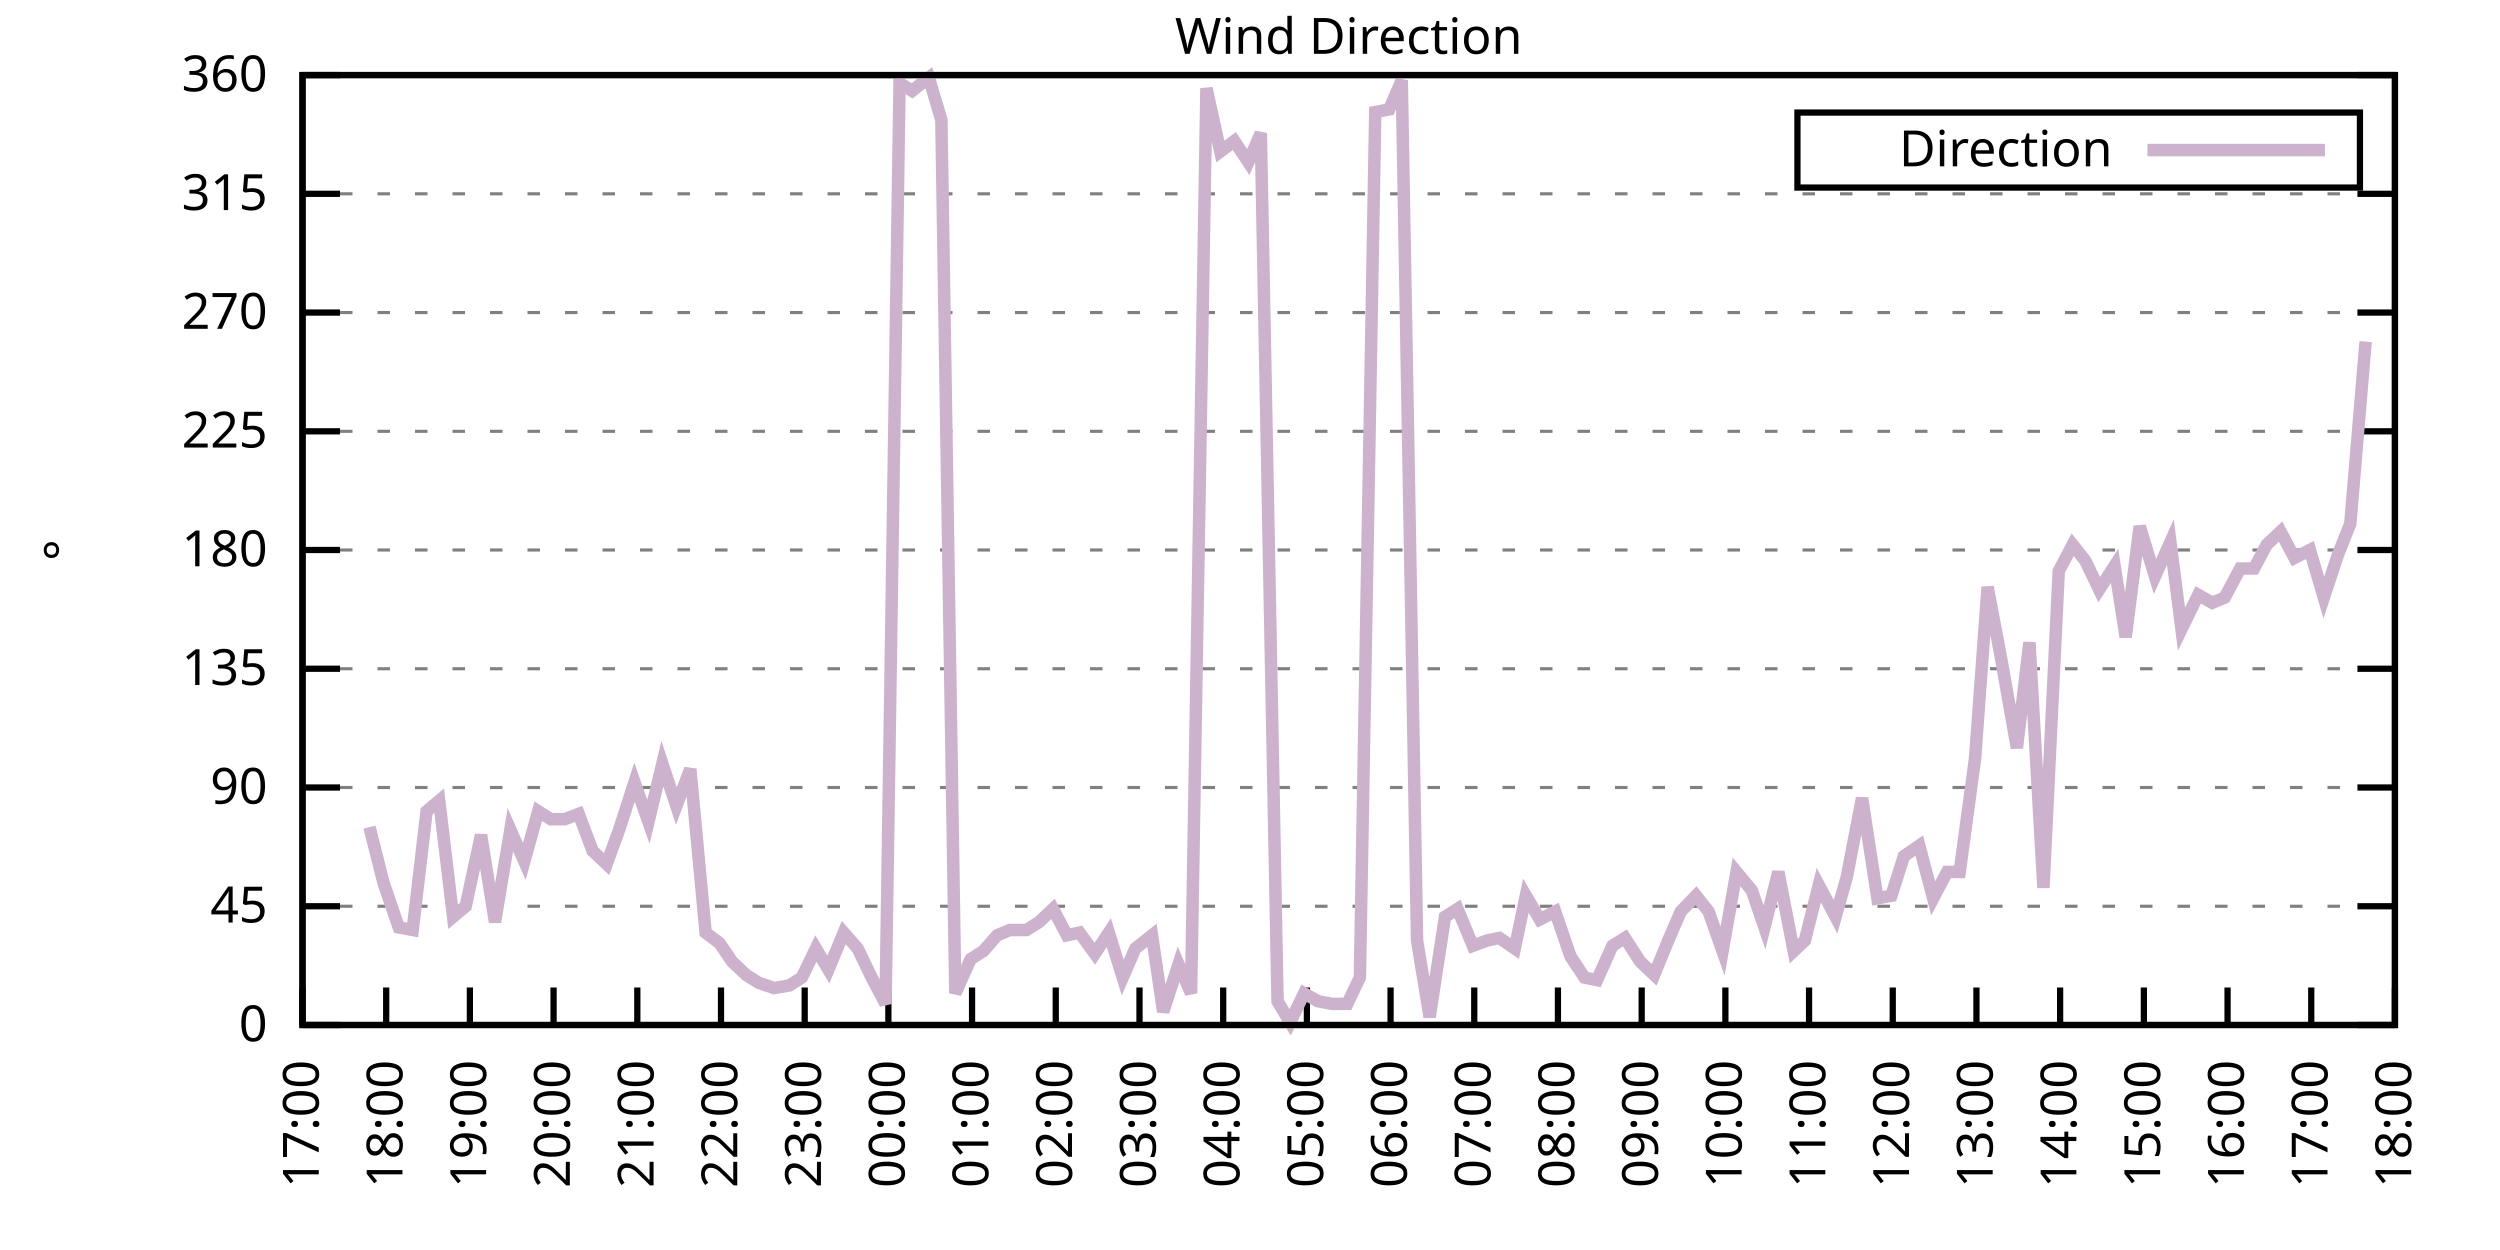
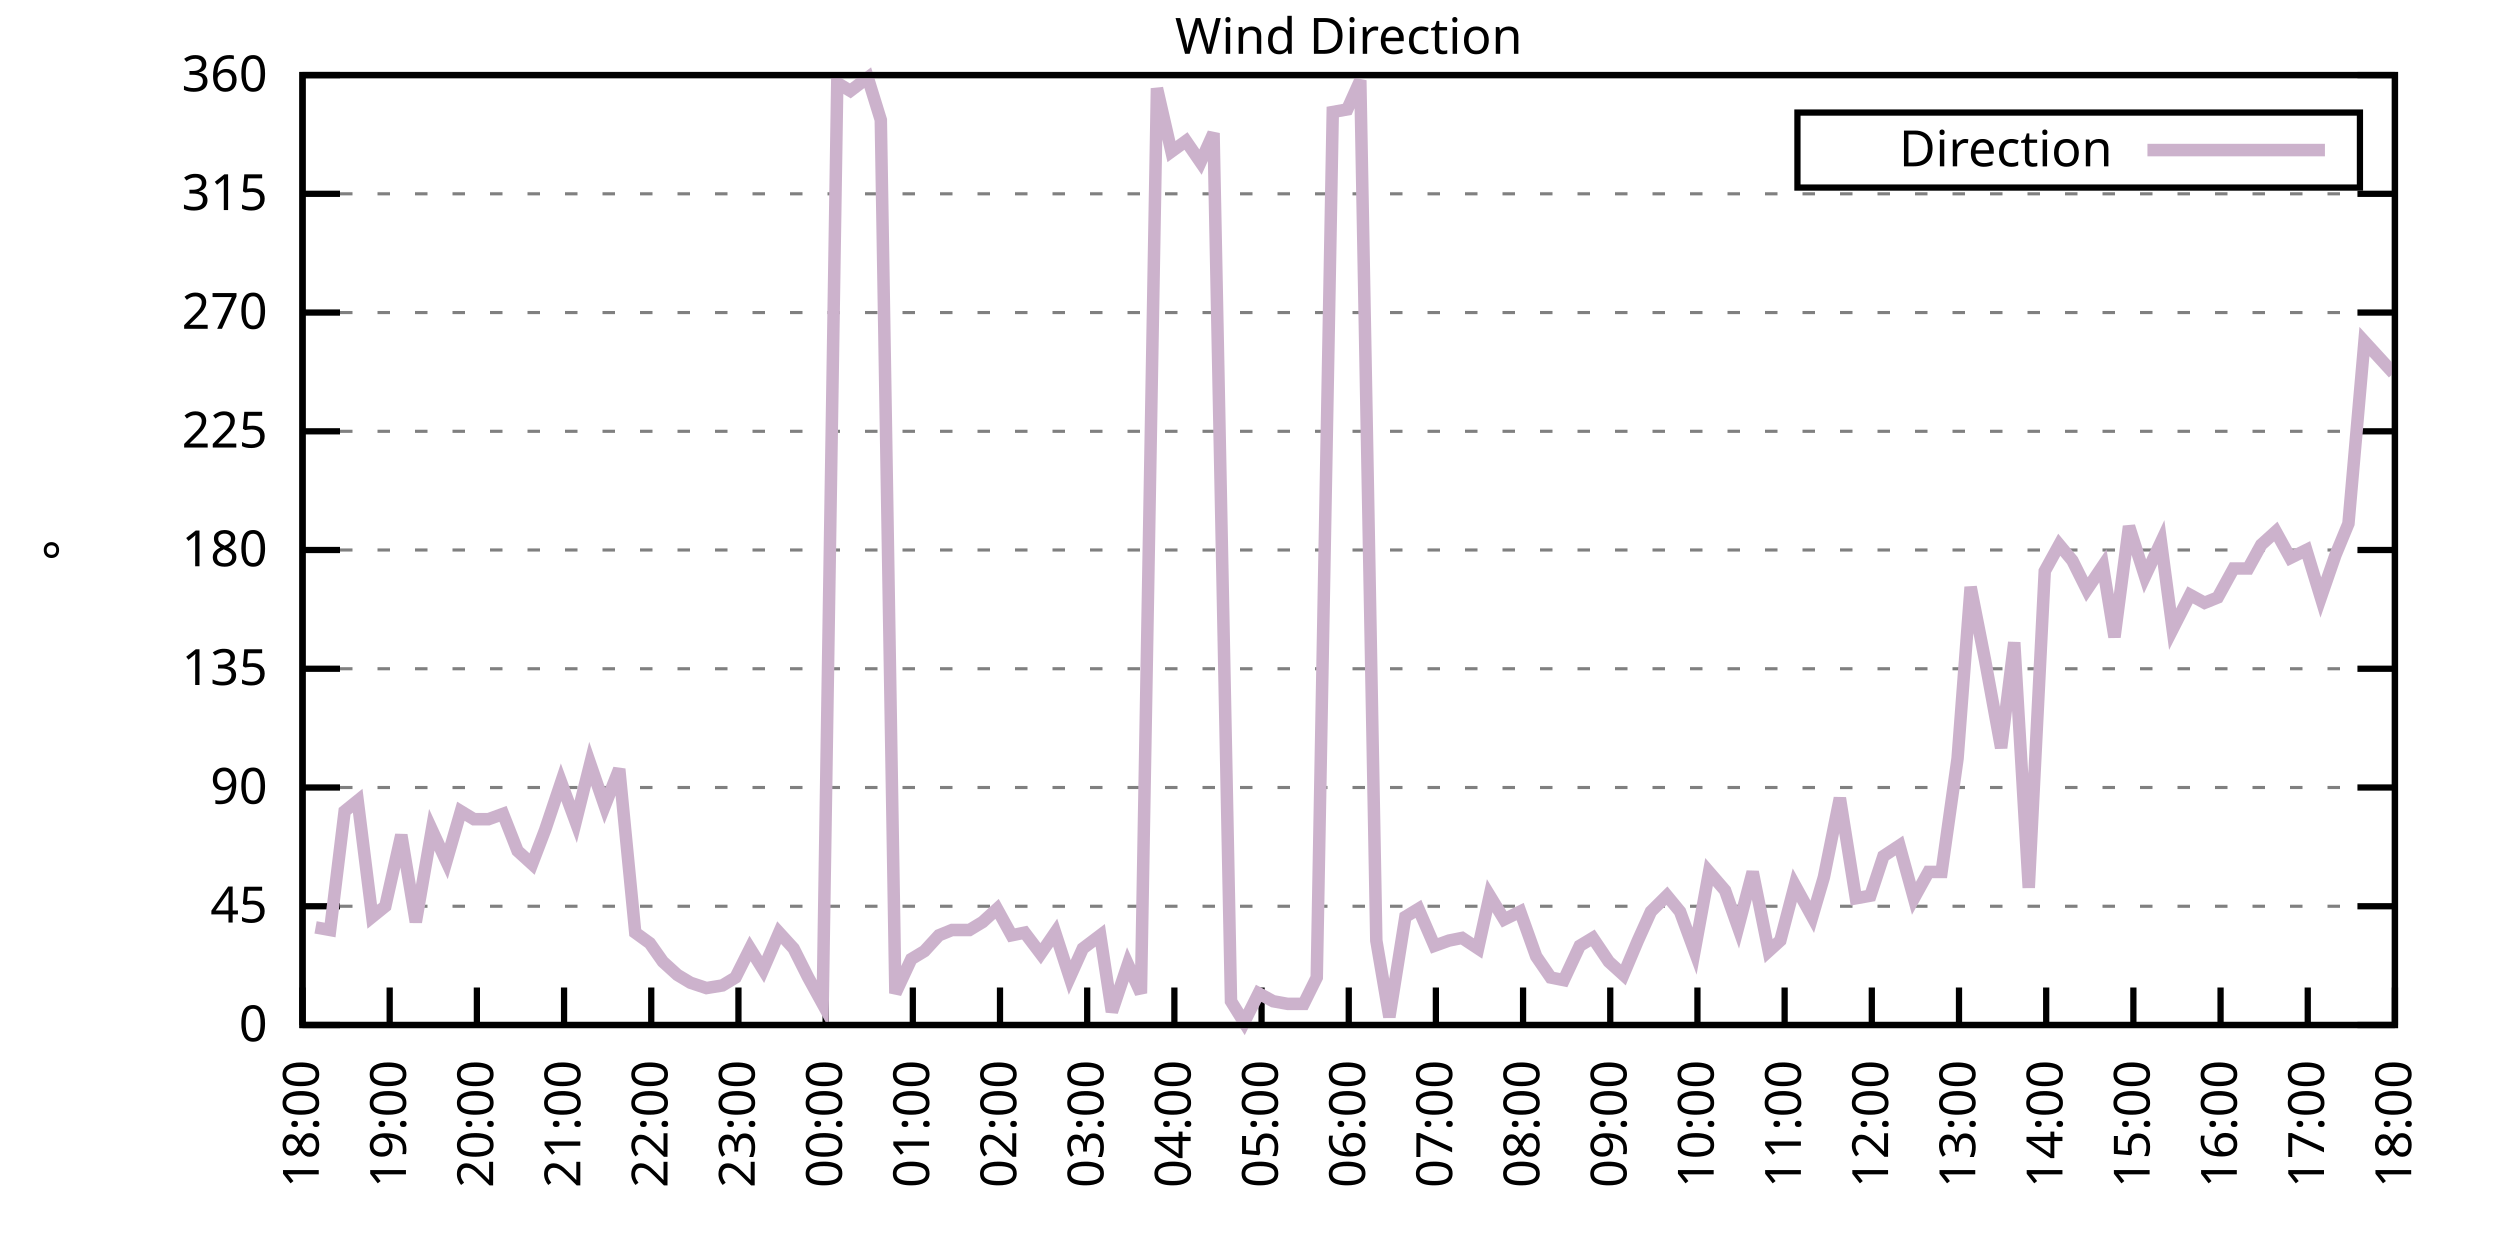
<svg xmlns="http://www.w3.org/2000/svg" xmlns:xlink="http://www.w3.org/1999/xlink" width="400" height="200" viewBox="0 0 400 200">
  <g id="gnuplot_canvas">
    <rect x="0" y="0" width="400" height="200" fill="none" />
    <defs>
      <circle id="gpDot" r="0.5" stroke-width="0.5" stroke="currentColor" />
      <path id="gpPt0" stroke-width="0.333" stroke="currentColor" d="M-1,0 h2 M0,-1 v2" />
      <path id="gpPt1" stroke-width="0.333" stroke="currentColor" d="M-1,-1 L1,1 M1,-1 L-1,1" />
      <path id="gpPt2" stroke-width="0.333" stroke="currentColor" d="M-1,0 L1,0 M0,-1 L0,1 M-1,-1 L1,1 M-1,1 L1,-1" />
      <rect id="gpPt3" stroke-width="0.333" stroke="currentColor" x="-1" y="-1" width="2" height="2" />
      <rect id="gpPt4" stroke-width="0.333" stroke="currentColor" fill="currentColor" x="-1" y="-1" width="2" height="2" />
      <circle id="gpPt5" stroke-width="0.333" stroke="currentColor" cx="0" cy="0" r="1" />
      <use xlink:href="#gpPt5" id="gpPt6" fill="currentColor" stroke="none" />
      <path id="gpPt7" stroke-width="0.333" stroke="currentColor" d="M0,-1.33 L-1.33,0.67 L1.33,0.67 z" />
      <use xlink:href="#gpPt7" id="gpPt8" fill="currentColor" stroke="none" />
      <use xlink:href="#gpPt7" id="gpPt9" stroke="currentColor" transform="rotate(180)" />
      <use xlink:href="#gpPt9" id="gpPt10" fill="currentColor" stroke="none" />
      <use xlink:href="#gpPt3" id="gpPt11" stroke="currentColor" transform="rotate(45)" />
      <use xlink:href="#gpPt11" id="gpPt12" fill="currentColor" stroke="none" />
      <path id="gpPt13" stroke-width="0.333" stroke="currentColor" d="M0,1.330 L1.265,0.411 L0.782,-1.067 L-0.782,-1.076 L-1.265,0.411 z" />
      <use xlink:href="#gpPt13" id="gpPt14" fill="currentColor" stroke="none" />
      <filter id="textbox" filterUnits="objectBoundingBox" x="0" y="0" height="1" width="1">
        <feFlood flood-color="white" flood-opacity="1" result="bgnd" />
        <feComposite in="SourceGraphic" in2="bgnd" operator="atop" />
      </filter>
      <filter id="greybox" filterUnits="objectBoundingBox" x="0" y="0" height="1" width="1">
        <feFlood flood-color="lightgrey" flood-opacity="1" result="grey" />
        <feComposite in="SourceGraphic" in2="grey" operator="atop" />
      </filter>
    </defs>
    <g fill="none" color="white" stroke="currentColor" stroke-width="1.00" stroke-linecap="butt" stroke-linejoin="miter">
</g>
    <g fill="none" color="black" stroke="currentColor" stroke-width="1.00" stroke-linecap="butt" stroke-linejoin="miter">
      <g stroke="none" shape-rendering="crispEdges">
        <polygon fill="rgb(255, 255, 255)" points="48.40,164.00 383.18,164.00 383.18,12.02 48.40,12.02 " />
      </g>
    </g>
    <g fill="none" color="black" stroke="currentColor" stroke-width="1.00" stroke-linecap="butt" stroke-linejoin="miter">
</g>
    <g fill="none" color="black" stroke="black" stroke-width="0.50" stroke-linecap="butt" stroke-linejoin="miter">
</g>
    <g fill="none" color="gray" stroke="currentColor" stroke-width="0.50" stroke-linecap="butt" stroke-linejoin="miter">
      <path stroke="gray" stroke-dasharray="2,4" class="gridline" d="M48.40,164.00 L383.19,164.00  " />
    </g>
    <g fill="none" color="gray" stroke="gray" stroke-width="1.00" stroke-linecap="butt" stroke-linejoin="miter">
</g>
    <g fill="none" color="black" stroke="currentColor" stroke-width="1.00" stroke-linecap="butt" stroke-linejoin="miter">
      <path stroke="black" d="M48.40,164.00 L54.40,164.00 M383.19,164.00 L377.19,164.00  " />
      <g transform="translate(42.80,166.60)" stroke="none" fill="black" font-family="Sans" font-size="8.00" text-anchor="end">
        <text>
          <tspan font-family="Sans"> 0</tspan>
        </text>
      </g>
    </g>
    <g fill="none" color="black" stroke="currentColor" stroke-width="1.00" stroke-linecap="butt" stroke-linejoin="miter">
</g>
    <g fill="none" color="black" stroke="black" stroke-width="0.50" stroke-linecap="butt" stroke-linejoin="miter">
</g>
    <g fill="none" color="gray" stroke="currentColor" stroke-width="0.50" stroke-linecap="butt" stroke-linejoin="miter">
      <path stroke="gray" stroke-dasharray="2,4" class="gridline" d="M48.40,145.00 L383.19,145.00  " />
    </g>
    <g fill="none" color="gray" stroke="gray" stroke-width="1.00" stroke-linecap="butt" stroke-linejoin="miter">
</g>
    <g fill="none" color="black" stroke="currentColor" stroke-width="1.00" stroke-linecap="butt" stroke-linejoin="miter">
      <path stroke="black" d="M48.40,145.00 L54.40,145.00 M383.19,145.00 L377.19,145.00  " />
      <g transform="translate(42.80,147.60)" stroke="none" fill="black" font-family="Sans" font-size="8.00" text-anchor="end">
        <text>
          <tspan font-family="Sans"> 45</tspan>
        </text>
      </g>
    </g>
    <g fill="none" color="black" stroke="currentColor" stroke-width="1.00" stroke-linecap="butt" stroke-linejoin="miter">
</g>
    <g fill="none" color="black" stroke="black" stroke-width="0.50" stroke-linecap="butt" stroke-linejoin="miter">
</g>
    <g fill="none" color="gray" stroke="currentColor" stroke-width="0.50" stroke-linecap="butt" stroke-linejoin="miter">
      <path stroke="gray" stroke-dasharray="2,4" class="gridline" d="M48.40,126.00 L383.19,126.00  " />
    </g>
    <g fill="none" color="gray" stroke="gray" stroke-width="1.00" stroke-linecap="butt" stroke-linejoin="miter">
</g>
    <g fill="none" color="black" stroke="currentColor" stroke-width="1.00" stroke-linecap="butt" stroke-linejoin="miter">
      <path stroke="black" d="M48.40,126.00 L54.40,126.00 M383.19,126.00 L377.19,126.00  " />
      <g transform="translate(42.80,128.60)" stroke="none" fill="black" font-family="Sans" font-size="8.00" text-anchor="end">
        <text>
          <tspan font-family="Sans"> 90</tspan>
        </text>
      </g>
    </g>
    <g fill="none" color="black" stroke="currentColor" stroke-width="1.00" stroke-linecap="butt" stroke-linejoin="miter">
</g>
    <g fill="none" color="black" stroke="black" stroke-width="0.50" stroke-linecap="butt" stroke-linejoin="miter">
</g>
    <g fill="none" color="gray" stroke="currentColor" stroke-width="0.50" stroke-linecap="butt" stroke-linejoin="miter">
      <path stroke="gray" stroke-dasharray="2,4" class="gridline" d="M48.40,107.00 L383.19,107.00  " />
    </g>
    <g fill="none" color="gray" stroke="gray" stroke-width="1.00" stroke-linecap="butt" stroke-linejoin="miter">
</g>
    <g fill="none" color="black" stroke="currentColor" stroke-width="1.00" stroke-linecap="butt" stroke-linejoin="miter">
      <path stroke="black" d="M48.40,107.00 L54.40,107.00 M383.19,107.00 L377.19,107.00  " />
      <g transform="translate(42.80,109.60)" stroke="none" fill="black" font-family="Sans" font-size="8.00" text-anchor="end">
        <text>
          <tspan font-family="Sans"> 135</tspan>
        </text>
      </g>
    </g>
    <g fill="none" color="black" stroke="currentColor" stroke-width="1.00" stroke-linecap="butt" stroke-linejoin="miter">
</g>
    <g fill="none" color="black" stroke="black" stroke-width="0.50" stroke-linecap="butt" stroke-linejoin="miter">
</g>
    <g fill="none" color="gray" stroke="currentColor" stroke-width="0.50" stroke-linecap="butt" stroke-linejoin="miter">
      <path stroke="gray" stroke-dasharray="2,4" class="gridline" d="M48.40,88.00 L383.19,88.00  " />
    </g>
    <g fill="none" color="gray" stroke="gray" stroke-width="1.00" stroke-linecap="butt" stroke-linejoin="miter">
</g>
    <g fill="none" color="black" stroke="currentColor" stroke-width="1.00" stroke-linecap="butt" stroke-linejoin="miter">
      <path stroke="black" d="M48.40,88.00 L54.40,88.00 M383.19,88.00 L377.19,88.00  " />
      <g transform="translate(42.80,90.60)" stroke="none" fill="black" font-family="Sans" font-size="8.00" text-anchor="end">
        <text>
          <tspan font-family="Sans"> 180</tspan>
        </text>
      </g>
    </g>
    <g fill="none" color="black" stroke="currentColor" stroke-width="1.00" stroke-linecap="butt" stroke-linejoin="miter">
</g>
    <g fill="none" color="black" stroke="black" stroke-width="0.50" stroke-linecap="butt" stroke-linejoin="miter">
</g>
    <g fill="none" color="gray" stroke="currentColor" stroke-width="0.50" stroke-linecap="butt" stroke-linejoin="miter">
      <path stroke="gray" stroke-dasharray="2,4" class="gridline" d="M48.40,69.01 L383.19,69.01  " />
    </g>
    <g fill="none" color="gray" stroke="gray" stroke-width="1.00" stroke-linecap="butt" stroke-linejoin="miter">
</g>
    <g fill="none" color="black" stroke="currentColor" stroke-width="1.00" stroke-linecap="butt" stroke-linejoin="miter">
      <path stroke="black" d="M48.40,69.01 L54.40,69.01 M383.19,69.01 L377.19,69.01  " />
      <g transform="translate(42.80,71.61)" stroke="none" fill="black" font-family="Sans" font-size="8.00" text-anchor="end">
        <text>
          <tspan font-family="Sans"> 225</tspan>
        </text>
      </g>
    </g>
    <g fill="none" color="black" stroke="currentColor" stroke-width="1.00" stroke-linecap="butt" stroke-linejoin="miter">
</g>
    <g fill="none" color="black" stroke="black" stroke-width="0.50" stroke-linecap="butt" stroke-linejoin="miter">
</g>
    <g fill="none" color="gray" stroke="currentColor" stroke-width="0.50" stroke-linecap="butt" stroke-linejoin="miter">
      <path stroke="gray" stroke-dasharray="2,4" class="gridline" d="M48.40,50.01 L383.19,50.01  " />
    </g>
    <g fill="none" color="gray" stroke="gray" stroke-width="1.00" stroke-linecap="butt" stroke-linejoin="miter">
</g>
    <g fill="none" color="black" stroke="currentColor" stroke-width="1.00" stroke-linecap="butt" stroke-linejoin="miter">
      <path stroke="black" d="M48.40,50.01 L54.40,50.01 M383.19,50.01 L377.19,50.01  " />
      <g transform="translate(42.80,52.61)" stroke="none" fill="black" font-family="Sans" font-size="8.00" text-anchor="end">
        <text>
          <tspan font-family="Sans"> 270</tspan>
        </text>
      </g>
    </g>
    <g fill="none" color="black" stroke="currentColor" stroke-width="1.00" stroke-linecap="butt" stroke-linejoin="miter">
</g>
    <g fill="none" color="black" stroke="black" stroke-width="0.50" stroke-linecap="butt" stroke-linejoin="miter">
</g>
    <g fill="none" color="gray" stroke="currentColor" stroke-width="0.50" stroke-linecap="butt" stroke-linejoin="miter">
      <path stroke="gray" stroke-dasharray="2,4" class="gridline" d="M48.40,31.01 L383.19,31.01  " />
    </g>
    <g fill="none" color="gray" stroke="gray" stroke-width="1.00" stroke-linecap="butt" stroke-linejoin="miter">
</g>
    <g fill="none" color="black" stroke="currentColor" stroke-width="1.00" stroke-linecap="butt" stroke-linejoin="miter">
      <path stroke="black" d="M48.40,31.01 L54.40,31.01 M383.19,31.01 L377.19,31.01  " />
      <g transform="translate(42.80,33.61)" stroke="none" fill="black" font-family="Sans" font-size="8.00" text-anchor="end">
        <text>
          <tspan font-family="Sans"> 315</tspan>
        </text>
      </g>
    </g>
    <g fill="none" color="black" stroke="currentColor" stroke-width="1.00" stroke-linecap="butt" stroke-linejoin="miter">
</g>
    <g fill="none" color="black" stroke="black" stroke-width="0.50" stroke-linecap="butt" stroke-linejoin="miter">
</g>
    <g fill="none" color="gray" stroke="currentColor" stroke-width="0.50" stroke-linecap="butt" stroke-linejoin="miter">
      <path stroke="gray" stroke-dasharray="2,4" class="gridline" d="M48.40,12.01 L383.19,12.01  " />
    </g>
    <g fill="none" color="gray" stroke="gray" stroke-width="1.00" stroke-linecap="butt" stroke-linejoin="miter">
</g>
    <g fill="none" color="black" stroke="currentColor" stroke-width="1.00" stroke-linecap="butt" stroke-linejoin="miter">
      <path stroke="black" d="M48.40,12.01 L54.40,12.01 M383.19,12.01 L377.19,12.01  " />
      <g transform="translate(42.80,14.61)" stroke="none" fill="black" font-family="Sans" font-size="8.00" text-anchor="end">
        <text>
          <tspan font-family="Sans"> 360</tspan>
        </text>
      </g>
    </g>
    <g fill="none" color="black" stroke="currentColor" stroke-width="1.00" stroke-linecap="butt" stroke-linejoin="miter">
      <path stroke="black" d="M48.40,164.00 L48.40,158.00  " />
      <g transform="translate(51.00,169.60) rotate(270.00)" stroke="none" fill="black" font-family="Sans" font-size="8.00" text-anchor="end">
        <text>
-           <tspan font-family="Sans">17:00</tspan>
-         </text>
-       </g>
-     </g>
-     <g fill="none" color="black" stroke="currentColor" stroke-width="1.00" stroke-linecap="butt" stroke-linejoin="miter">
-       <path stroke="black" d="M61.79,164.00 L61.79,158.00  " />
-       <g transform="translate(64.39,169.60) rotate(270.00)" stroke="none" fill="black" font-family="Sans" font-size="8.00" text-anchor="end">
-         <text>
          <tspan font-family="Sans">18:00</tspan>
        </text>
      </g>
    </g>
    <g fill="none" color="black" stroke="currentColor" stroke-width="1.00" stroke-linecap="butt" stroke-linejoin="miter">
-       <path stroke="black" d="M75.18,164.00 L75.18,158.00  " />
-       <g transform="translate(77.78,169.60) rotate(270.00)" stroke="none" fill="black" font-family="Sans" font-size="8.00" text-anchor="end">
+       <path stroke="black" d="M62.35,164.00 L62.35,158.00  " />
+       <g transform="translate(64.95,169.60) rotate(270.00)" stroke="none" fill="black" font-family="Sans" font-size="8.00" text-anchor="end">
        <text>
          <tspan font-family="Sans">19:00</tspan>
        </text>
      </g>
    </g>
    <g fill="none" color="black" stroke="currentColor" stroke-width="1.00" stroke-linecap="butt" stroke-linejoin="miter">
-       <path stroke="black" d="M88.57,164.00 L88.57,158.00  " />
-       <g transform="translate(91.17,169.60) rotate(270.00)" stroke="none" fill="black" font-family="Sans" font-size="8.00" text-anchor="end">
+       <path stroke="black" d="M76.30,164.00 L76.30,158.00  " />
+       <g transform="translate(78.90,169.60) rotate(270.00)" stroke="none" fill="black" font-family="Sans" font-size="8.00" text-anchor="end">
        <text>
          <tspan font-family="Sans">20:00</tspan>
        </text>
      </g>
    </g>
    <g fill="none" color="black" stroke="currentColor" stroke-width="1.00" stroke-linecap="butt" stroke-linejoin="miter">
-       <path stroke="black" d="M101.97,164.00 L101.97,158.00  " />
-       <g transform="translate(104.57,169.60) rotate(270.00)" stroke="none" fill="black" font-family="Sans" font-size="8.00" text-anchor="end">
+       <path stroke="black" d="M90.25,164.00 L90.25,158.00  " />
+       <g transform="translate(92.85,169.60) rotate(270.00)" stroke="none" fill="black" font-family="Sans" font-size="8.00" text-anchor="end">
        <text>
          <tspan font-family="Sans">21:00</tspan>
        </text>
      </g>
    </g>
    <g fill="none" color="black" stroke="currentColor" stroke-width="1.00" stroke-linecap="butt" stroke-linejoin="miter">
-       <path stroke="black" d="M115.36,164.00 L115.36,158.00  " />
-       <g transform="translate(117.96,169.60) rotate(270.00)" stroke="none" fill="black" font-family="Sans" font-size="8.00" text-anchor="end">
+       <path stroke="black" d="M104.20,164.00 L104.20,158.00  " />
+       <g transform="translate(106.80,169.60) rotate(270.00)" stroke="none" fill="black" font-family="Sans" font-size="8.00" text-anchor="end">
        <text>
          <tspan font-family="Sans">22:00</tspan>
        </text>
      </g>
    </g>
    <g fill="none" color="black" stroke="currentColor" stroke-width="1.00" stroke-linecap="butt" stroke-linejoin="miter">
-       <path stroke="black" d="M128.75,164.00 L128.75,158.00  " />
-       <g transform="translate(131.35,169.60) rotate(270.00)" stroke="none" fill="black" font-family="Sans" font-size="8.00" text-anchor="end">
+       <path stroke="black" d="M118.15,164.00 L118.15,158.00  " />
+       <g transform="translate(120.75,169.60) rotate(270.00)" stroke="none" fill="black" font-family="Sans" font-size="8.00" text-anchor="end">
        <text>
          <tspan font-family="Sans">23:00</tspan>
        </text>
      </g>
    </g>
    <g fill="none" color="black" stroke="currentColor" stroke-width="1.00" stroke-linecap="butt" stroke-linejoin="miter">
-       <path stroke="black" d="M142.14,164.00 L142.14,158.00  " />
-       <g transform="translate(144.74,169.60) rotate(270.00)" stroke="none" fill="black" font-family="Sans" font-size="8.00" text-anchor="end">
+       <path stroke="black" d="M132.10,164.00 L132.10,158.00  " />
+       <g transform="translate(134.70,169.60) rotate(270.00)" stroke="none" fill="black" font-family="Sans" font-size="8.00" text-anchor="end">
        <text>
          <tspan font-family="Sans">00:00</tspan>
        </text>
      </g>
    </g>
    <g fill="none" color="black" stroke="currentColor" stroke-width="1.00" stroke-linecap="butt" stroke-linejoin="miter">
-       <path stroke="black" d="M155.53,164.00 L155.53,158.00  " />
-       <g transform="translate(158.13,169.60) rotate(270.00)" stroke="none" fill="black" font-family="Sans" font-size="8.00" text-anchor="end">
+       <path stroke="black" d="M146.05,164.00 L146.05,158.00  " />
+       <g transform="translate(148.65,169.60) rotate(270.00)" stroke="none" fill="black" font-family="Sans" font-size="8.00" text-anchor="end">
        <text>
          <tspan font-family="Sans">01:00</tspan>
        </text>
      </g>
    </g>
    <g fill="none" color="black" stroke="currentColor" stroke-width="1.00" stroke-linecap="butt" stroke-linejoin="miter">
-       <path stroke="black" d="M168.92,164.00 L168.92,158.00  " />
-       <g transform="translate(171.52,169.60) rotate(270.00)" stroke="none" fill="black" font-family="Sans" font-size="8.00" text-anchor="end">
+       <path stroke="black" d="M160.00,164.00 L160.00,158.00  " />
+       <g transform="translate(162.60,169.60) rotate(270.00)" stroke="none" fill="black" font-family="Sans" font-size="8.00" text-anchor="end">
        <text>
          <tspan font-family="Sans">02:00</tspan>
        </text>
      </g>
    </g>
    <g fill="none" color="black" stroke="currentColor" stroke-width="1.00" stroke-linecap="butt" stroke-linejoin="miter">
-       <path stroke="black" d="M182.32,164.00 L182.32,158.00  " />
-       <g transform="translate(184.92,169.60) rotate(270.00)" stroke="none" fill="black" font-family="Sans" font-size="8.00" text-anchor="end">
+       <path stroke="black" d="M173.95,164.00 L173.95,158.00  " />
+       <g transform="translate(176.55,169.60) rotate(270.00)" stroke="none" fill="black" font-family="Sans" font-size="8.00" text-anchor="end">
        <text>
          <tspan font-family="Sans">03:00</tspan>
        </text>
      </g>
    </g>
    <g fill="none" color="black" stroke="currentColor" stroke-width="1.00" stroke-linecap="butt" stroke-linejoin="miter">
-       <path stroke="black" d="M195.71,164.00 L195.71,158.00  " />
-       <g transform="translate(198.31,169.60) rotate(270.00)" stroke="none" fill="black" font-family="Sans" font-size="8.00" text-anchor="end">
+       <path stroke="black" d="M187.90,164.00 L187.90,158.00  " />
+       <g transform="translate(190.50,169.60) rotate(270.00)" stroke="none" fill="black" font-family="Sans" font-size="8.00" text-anchor="end">
        <text>
          <tspan font-family="Sans">04:00</tspan>
        </text>
      </g>
    </g>
    <g fill="none" color="black" stroke="currentColor" stroke-width="1.00" stroke-linecap="butt" stroke-linejoin="miter">
-       <path stroke="black" d="M209.10,164.00 L209.10,158.00  " />
-       <g transform="translate(211.70,169.60) rotate(270.00)" stroke="none" fill="black" font-family="Sans" font-size="8.00" text-anchor="end">
+       <path stroke="black" d="M201.85,164.00 L201.85,158.00  " />
+       <g transform="translate(204.45,169.60) rotate(270.00)" stroke="none" fill="black" font-family="Sans" font-size="8.00" text-anchor="end">
        <text>
          <tspan font-family="Sans">05:00</tspan>
        </text>
      </g>
    </g>
    <g fill="none" color="black" stroke="currentColor" stroke-width="1.00" stroke-linecap="butt" stroke-linejoin="miter">
-       <path stroke="black" d="M222.49,164.00 L222.49,158.00  " />
-       <g transform="translate(225.09,169.60) rotate(270.00)" stroke="none" fill="black" font-family="Sans" font-size="8.00" text-anchor="end">
+       <path stroke="black" d="M215.80,164.00 L215.80,158.00  " />
+       <g transform="translate(218.40,169.60) rotate(270.00)" stroke="none" fill="black" font-family="Sans" font-size="8.00" text-anchor="end">
        <text>
          <tspan font-family="Sans">06:00</tspan>
        </text>
      </g>
    </g>
    <g fill="none" color="black" stroke="currentColor" stroke-width="1.00" stroke-linecap="butt" stroke-linejoin="miter">
-       <path stroke="black" d="M235.88,164.00 L235.88,158.00  " />
-       <g transform="translate(238.48,169.60) rotate(270.00)" stroke="none" fill="black" font-family="Sans" font-size="8.00" text-anchor="end">
+       <path stroke="black" d="M229.74,164.00 L229.74,158.00  " />
+       <g transform="translate(232.34,169.60) rotate(270.00)" stroke="none" fill="black" font-family="Sans" font-size="8.00" text-anchor="end">
        <text>
          <tspan font-family="Sans">07:00</tspan>
        </text>
      </g>
    </g>
    <g fill="none" color="black" stroke="currentColor" stroke-width="1.00" stroke-linecap="butt" stroke-linejoin="miter">
-       <path stroke="black" d="M249.27,164.00 L249.27,158.00  " />
-       <g transform="translate(251.87,169.60) rotate(270.00)" stroke="none" fill="black" font-family="Sans" font-size="8.00" text-anchor="end">
+       <path stroke="black" d="M243.69,164.00 L243.69,158.00  " />
+       <g transform="translate(246.29,169.60) rotate(270.00)" stroke="none" fill="black" font-family="Sans" font-size="8.00" text-anchor="end">
        <text>
          <tspan font-family="Sans">08:00</tspan>
        </text>
      </g>
    </g>
    <g fill="none" color="black" stroke="currentColor" stroke-width="1.00" stroke-linecap="butt" stroke-linejoin="miter">
-       <path stroke="black" d="M262.67,164.00 L262.67,158.00  " />
-       <g transform="translate(265.27,169.60) rotate(270.00)" stroke="none" fill="black" font-family="Sans" font-size="8.00" text-anchor="end">
+       <path stroke="black" d="M257.64,164.00 L257.64,158.00  " />
+       <g transform="translate(260.24,169.60) rotate(270.00)" stroke="none" fill="black" font-family="Sans" font-size="8.00" text-anchor="end">
        <text>
          <tspan font-family="Sans">09:00</tspan>
        </text>
      </g>
    </g>
    <g fill="none" color="black" stroke="currentColor" stroke-width="1.00" stroke-linecap="butt" stroke-linejoin="miter">
-       <path stroke="black" d="M276.06,164.00 L276.06,158.00  " />
-       <g transform="translate(278.66,169.60) rotate(270.00)" stroke="none" fill="black" font-family="Sans" font-size="8.00" text-anchor="end">
+       <path stroke="black" d="M271.59,164.00 L271.59,158.00  " />
+       <g transform="translate(274.19,169.60) rotate(270.00)" stroke="none" fill="black" font-family="Sans" font-size="8.00" text-anchor="end">
        <text>
          <tspan font-family="Sans">10:00</tspan>
        </text>
      </g>
    </g>
    <g fill="none" color="black" stroke="currentColor" stroke-width="1.00" stroke-linecap="butt" stroke-linejoin="miter">
-       <path stroke="black" d="M289.45,164.00 L289.45,158.00  " />
-       <g transform="translate(292.05,169.60) rotate(270.00)" stroke="none" fill="black" font-family="Sans" font-size="8.00" text-anchor="end">
+       <path stroke="black" d="M285.54,164.00 L285.54,158.00  " />
+       <g transform="translate(288.14,169.60) rotate(270.00)" stroke="none" fill="black" font-family="Sans" font-size="8.00" text-anchor="end">
        <text>
          <tspan font-family="Sans">11:00</tspan>
        </text>
      </g>
    </g>
    <g fill="none" color="black" stroke="currentColor" stroke-width="1.00" stroke-linecap="butt" stroke-linejoin="miter">
-       <path stroke="black" d="M302.84,164.00 L302.84,158.00  " />
-       <g transform="translate(305.44,169.60) rotate(270.00)" stroke="none" fill="black" font-family="Sans" font-size="8.00" text-anchor="end">
+       <path stroke="black" d="M299.49,164.00 L299.49,158.00  " />
+       <g transform="translate(302.09,169.60) rotate(270.00)" stroke="none" fill="black" font-family="Sans" font-size="8.00" text-anchor="end">
        <text>
          <tspan font-family="Sans">12:00</tspan>
        </text>
      </g>
    </g>
    <g fill="none" color="black" stroke="currentColor" stroke-width="1.00" stroke-linecap="butt" stroke-linejoin="miter">
-       <path stroke="black" d="M316.23,164.00 L316.23,158.00  " />
-       <g transform="translate(318.83,169.60) rotate(270.00)" stroke="none" fill="black" font-family="Sans" font-size="8.00" text-anchor="end">
+       <path stroke="black" d="M313.44,164.00 L313.44,158.00  " />
+       <g transform="translate(316.04,169.60) rotate(270.00)" stroke="none" fill="black" font-family="Sans" font-size="8.00" text-anchor="end">
        <text>
          <tspan font-family="Sans">13:00</tspan>
        </text>
      </g>
    </g>
    <g fill="none" color="black" stroke="currentColor" stroke-width="1.00" stroke-linecap="butt" stroke-linejoin="miter">
-       <path stroke="black" d="M329.62,164.00 L329.62,158.00  " />
-       <g transform="translate(332.22,169.60) rotate(270.00)" stroke="none" fill="black" font-family="Sans" font-size="8.00" text-anchor="end">
+       <path stroke="black" d="M327.39,164.00 L327.39,158.00  " />
+       <g transform="translate(329.99,169.60) rotate(270.00)" stroke="none" fill="black" font-family="Sans" font-size="8.00" text-anchor="end">
        <text>
          <tspan font-family="Sans">14:00</tspan>
        </text>
      </g>
    </g>
    <g fill="none" color="black" stroke="currentColor" stroke-width="1.00" stroke-linecap="butt" stroke-linejoin="miter">
-       <path stroke="black" d="M343.02,164.00 L343.02,158.00  " />
-       <g transform="translate(345.62,169.60) rotate(270.00)" stroke="none" fill="black" font-family="Sans" font-size="8.00" text-anchor="end">
+       <path stroke="black" d="M341.34,164.00 L341.34,158.00  " />
+       <g transform="translate(343.94,169.60) rotate(270.00)" stroke="none" fill="black" font-family="Sans" font-size="8.00" text-anchor="end">
        <text>
          <tspan font-family="Sans">15:00</tspan>
        </text>
      </g>
    </g>
    <g fill="none" color="black" stroke="currentColor" stroke-width="1.00" stroke-linecap="butt" stroke-linejoin="miter">
-       <path stroke="black" d="M356.41,164.00 L356.41,158.00  " />
-       <g transform="translate(359.01,169.60) rotate(270.00)" stroke="none" fill="black" font-family="Sans" font-size="8.00" text-anchor="end">
+       <path stroke="black" d="M355.29,164.00 L355.29,158.00  " />
+       <g transform="translate(357.89,169.60) rotate(270.00)" stroke="none" fill="black" font-family="Sans" font-size="8.00" text-anchor="end">
        <text>
          <tspan font-family="Sans">16:00</tspan>
        </text>
      </g>
    </g>
    <g fill="none" color="black" stroke="currentColor" stroke-width="1.00" stroke-linecap="butt" stroke-linejoin="miter">
-       <path stroke="black" d="M369.80,164.00 L369.80,158.00  " />
-       <g transform="translate(372.40,169.60) rotate(270.00)" stroke="none" fill="black" font-family="Sans" font-size="8.00" text-anchor="end">
+       <path stroke="black" d="M369.24,164.00 L369.24,158.00  " />
+       <g transform="translate(371.84,169.60) rotate(270.00)" stroke="none" fill="black" font-family="Sans" font-size="8.00" text-anchor="end">
        <text>
          <tspan font-family="Sans">17:00</tspan>
        </text>
      </g>
    </g>
    <g fill="none" color="black" stroke="currentColor" stroke-width="1.00" stroke-linecap="butt" stroke-linejoin="miter">
      <path stroke="black" d="M383.19,164.00 L383.19,158.00  " />
      <g transform="translate(385.79,169.60) rotate(270.00)" stroke="none" fill="black" font-family="Sans" font-size="8.00" text-anchor="end">
        <text>
          <tspan font-family="Sans">18:00</tspan>
        </text>
      </g>
    </g>
    <g fill="none" color="black" stroke="currentColor" stroke-width="1.00" stroke-linecap="butt" stroke-linejoin="miter">
</g>
    <g fill="none" color="black" stroke="currentColor" stroke-width="1.00" stroke-linecap="butt" stroke-linejoin="miter">
      <path stroke="black" d="M48.40,12.01 L48.40,164.00 L383.19,164.00 L383.19,12.01 L48.40,12.01 Z  " />
    </g>
    <g fill="none" color="black" stroke="currentColor" stroke-width="1.00" stroke-linecap="butt" stroke-linejoin="miter">
</g>
    <g fill="none" color="black" stroke="currentColor" stroke-width="1.00" stroke-linecap="butt" stroke-linejoin="miter">
      <path stroke="black" d="M287.59,30.01 L287.59,18.01 L377.59,18.01 L377.59,30.01 L287.59,30.01 Z  " />
    </g>
    <g id="Wind_direction_plot_1">
      <g fill="none" color="white" stroke="black" stroke-width="2.00" stroke-linecap="butt" stroke-linejoin="miter">
</g>
      <g fill="none" color="black" stroke="currentColor" stroke-width="2.00" stroke-linecap="butt" stroke-linejoin="miter">
        <g transform="translate(337.99,26.61)" stroke="none" fill="black" font-family="Sans" font-size="8.00" text-anchor="end">
          <text>
            <tspan font-family="Sans">Direction</tspan>
          </text>
        </g>
      </g>
      <g fill="none" color="black" stroke="currentColor" stroke-width="2.00" stroke-linecap="butt" stroke-linejoin="miter">
-         <path stroke="rgb(204, 178, 204)" d="M343.59,24.01 L371.99,24.01 M59.11,132.34 L61.35,141.20 L63.80,148.38 L66.03,148.80 L68.26,129.80 L70.27,128.11   L72.50,146.69 L74.51,145.00 L76.97,133.60 L79.20,147.53 L81.66,132.76 L83.89,137.82 L86.12,129.80 L88.13,131.07   L90.36,131.07 L92.59,130.22 L94.82,136.14 L97.06,138.25 L99.06,132.76 L101.52,125.16 L103.75,131.49 L105.98,122.20   L108.22,128.96 L110.45,123.05 L112.90,149.22 L115.13,150.91 L117.14,153.87 L119.38,155.98 L121.38,157.24 L123.84,158.09   L126.29,157.67 L128.30,156.40 L130.54,151.76 L132.54,155.13 L135.00,149.22 L137.23,151.76 L139.46,156.40 L141.69,160.62   L143.93,13.28 L145.94,14.54 L148.61,12.43 L150.62,19.19 L152.85,158.93 L155.31,153.45 L157.32,152.18 L159.55,149.65   L161.56,148.80 L164.24,148.80 L166.25,147.53 L168.48,145.42 L170.71,149.65 L172.72,149.22 L175.17,152.60 L177.41,149.22   L179.64,156.40 L181.65,151.76 L184.32,149.65 L186.11,161.89 L188.57,154.29 L190.57,158.93 L193.03,14.12 L195.26,24.25   L197.49,22.56 L199.73,25.94 L201.73,21.30 L204.41,160.20 L206.42,163.58 L208.65,158.93 L210.88,160.20 L213.12,160.62   L215.57,160.62 L217.58,156.40 L220.04,17.92 L222.27,17.50 L224.28,12.85 L226.73,150.49 L228.74,162.73 L231.20,146.69   L233.20,145.42 L235.66,151.33 L237.89,150.49 L239.90,150.07 L242.36,151.76 L244.14,143.31 L246.37,147.11 L248.83,145.85   L251.28,153.02 L253.51,156.40 L255.52,156.82 L257.98,151.33 L259.99,150.07 L262.44,153.87 L264.67,155.98 L266.91,150.49   L268.92,145.85 L271.37,143.31 L273.38,145.85 L275.61,152.18 L277.84,139.51 L280.30,142.47 L282.31,148.38 L284.54,139.51   L286.99,152.18 L288.78,150.49 L291.01,141.62 L293.69,146.69 L295.48,140.36 L297.93,127.69 L300.39,143.73 L302.62,143.31   L304.63,136.98 L307.08,135.29 L309.31,143.73 L311.54,139.51 L313.55,139.51 L316.01,121.36 L318.02,93.92 L320.25,105.74   L322.70,119.67 L324.71,102.78 L326.95,142.05 L329.40,91.38 L331.63,87.16 L333.64,89.69 L335.87,94.34 L338.33,90.54   L340.11,101.94 L342.35,84.21 L344.80,92.23 L347.26,86.74 L349.04,100.67 L351.72,95.18 L353.95,96.45 L355.96,95.60   L358.42,90.96 L360.65,90.96 L362.66,87.16 L364.89,85.05 L367.12,89.27 L369.58,88.00 L371.81,95.60 L374.04,88.85   L376.05,83.78 L378.50,54.65  " />
+         <path stroke="rgb(204, 178, 204)" d="M343.59,24.01 L371.99,24.01 M50.49,148.38 L52.82,148.80 L55.14,129.80 L57.23,128.11 L59.56,146.69 L61.65,145.00   L64.21,133.60 L66.53,147.53 L69.09,132.76 L71.42,137.82 L73.74,129.80 L75.83,131.07 L78.16,131.07 L80.48,130.22   L82.81,136.14 L85.13,138.25 L87.23,132.76 L89.78,125.16 L92.11,131.49 L94.43,122.20 L96.76,128.96 L99.08,123.05   L101.64,149.22 L103.97,150.91 L106.06,153.87 L108.38,155.98 L110.48,157.24 L113.03,158.09 L115.59,157.67 L117.68,156.40   L120.01,151.76 L122.10,155.13 L124.66,149.22 L126.98,151.76 L129.31,156.40 L131.63,160.62 L133.96,13.28 L136.05,14.54   L138.84,12.43 L140.93,19.19 L143.26,158.93 L145.81,153.45 L147.91,152.18 L150.23,149.65 L152.32,148.80 L155.11,148.80   L157.21,147.53 L159.53,145.42 L161.86,149.65 L163.95,149.22 L166.51,152.60 L168.83,149.22 L171.16,156.40 L173.25,151.76   L176.04,149.65 L177.90,161.89 L180.46,154.29 L182.55,158.93 L185.11,14.12 L187.43,24.25 L189.76,22.56 L192.08,25.94   L194.17,21.30 L196.96,160.20 L199.06,163.58 L201.38,158.93 L203.71,160.20 L206.03,160.62 L208.59,160.62 L210.68,156.40   L213.24,17.92 L215.56,17.50 L217.65,12.85 L220.21,150.49 L222.30,162.73 L224.86,146.69 L226.95,145.42 L229.51,151.33   L231.84,150.49 L233.93,150.07 L236.49,151.76 L238.35,143.31 L240.67,147.11 L243.23,145.85 L245.79,153.02 L248.11,156.40   L250.20,156.82 L252.76,151.33 L254.85,150.07 L257.41,153.87 L259.74,155.98 L262.06,150.49 L264.15,145.85 L266.71,143.31   L268.80,145.85 L271.13,152.18 L273.45,139.51 L276.01,142.47 L278.10,148.38 L280.43,139.51 L282.99,152.18 L284.85,150.49   L287.17,141.62 L289.96,146.69 L291.82,140.36 L294.38,127.69 L296.94,143.73 L299.26,143.31 L301.35,136.98 L303.91,135.29   L306.23,143.73 L308.56,139.51 L310.65,139.51 L313.21,121.36 L315.30,93.92 L317.63,105.74 L320.18,119.67 L322.28,102.78   L324.60,142.05 L327.16,91.38 L329.48,87.16 L331.58,89.69 L333.90,94.34 L336.46,90.54 L338.32,101.94 L340.64,84.21   L343.20,92.23 L345.76,86.74 L347.62,100.67 L350.41,95.18 L352.73,96.45 L354.83,95.60 L357.38,90.96 L359.71,90.96   L361.80,87.16 L364.13,85.05 L366.45,89.27 L369.01,88.00 L371.33,95.60 L373.66,88.85 L375.75,83.78 L378.31,54.65   L380.63,57.18 L382.96,59.72  " />
      </g>
    </g>
    <g fill="none" color="black" stroke="currentColor" stroke-width="2.00" stroke-linecap="butt" stroke-linejoin="miter">
</g>
    <g fill="none" color="black" stroke="black" stroke-width="1.00" stroke-linecap="butt" stroke-linejoin="miter">
</g>
    <g fill="none" color="black" stroke="currentColor" stroke-width="1.00" stroke-linecap="butt" stroke-linejoin="miter">
      <path stroke="black" d="M48.40,12.01 L48.40,164.00 L383.19,164.00 L383.19,12.01 L48.40,12.01 Z  " />
      <g transform="translate(12.80,88.01) rotate(270.00)" stroke="none" fill="black" font-family="Sans" font-size="8.00" text-anchor="middle">
        <text>
          <tspan font-family="Sans">°</tspan>
        </text>
      </g>
    </g>
    <g fill="none" color="black" stroke="currentColor" stroke-width="1.00" stroke-linecap="butt" stroke-linejoin="miter">
</g>
    <g fill="none" color="black" stroke="currentColor" stroke-width="1.00" stroke-linecap="butt" stroke-linejoin="miter">
      <g transform="translate(215.79,8.61)" stroke="none" fill="black" font-family="Sans" font-size="8.00" text-anchor="middle">
        <text>
          <tspan font-family="Sans">Wind Direction</tspan>
        </text>
      </g>
    </g>
    <g fill="none" color="black" stroke="currentColor" stroke-width="1.00" stroke-linecap="butt" stroke-linejoin="miter">
</g>
  </g>
</svg>
